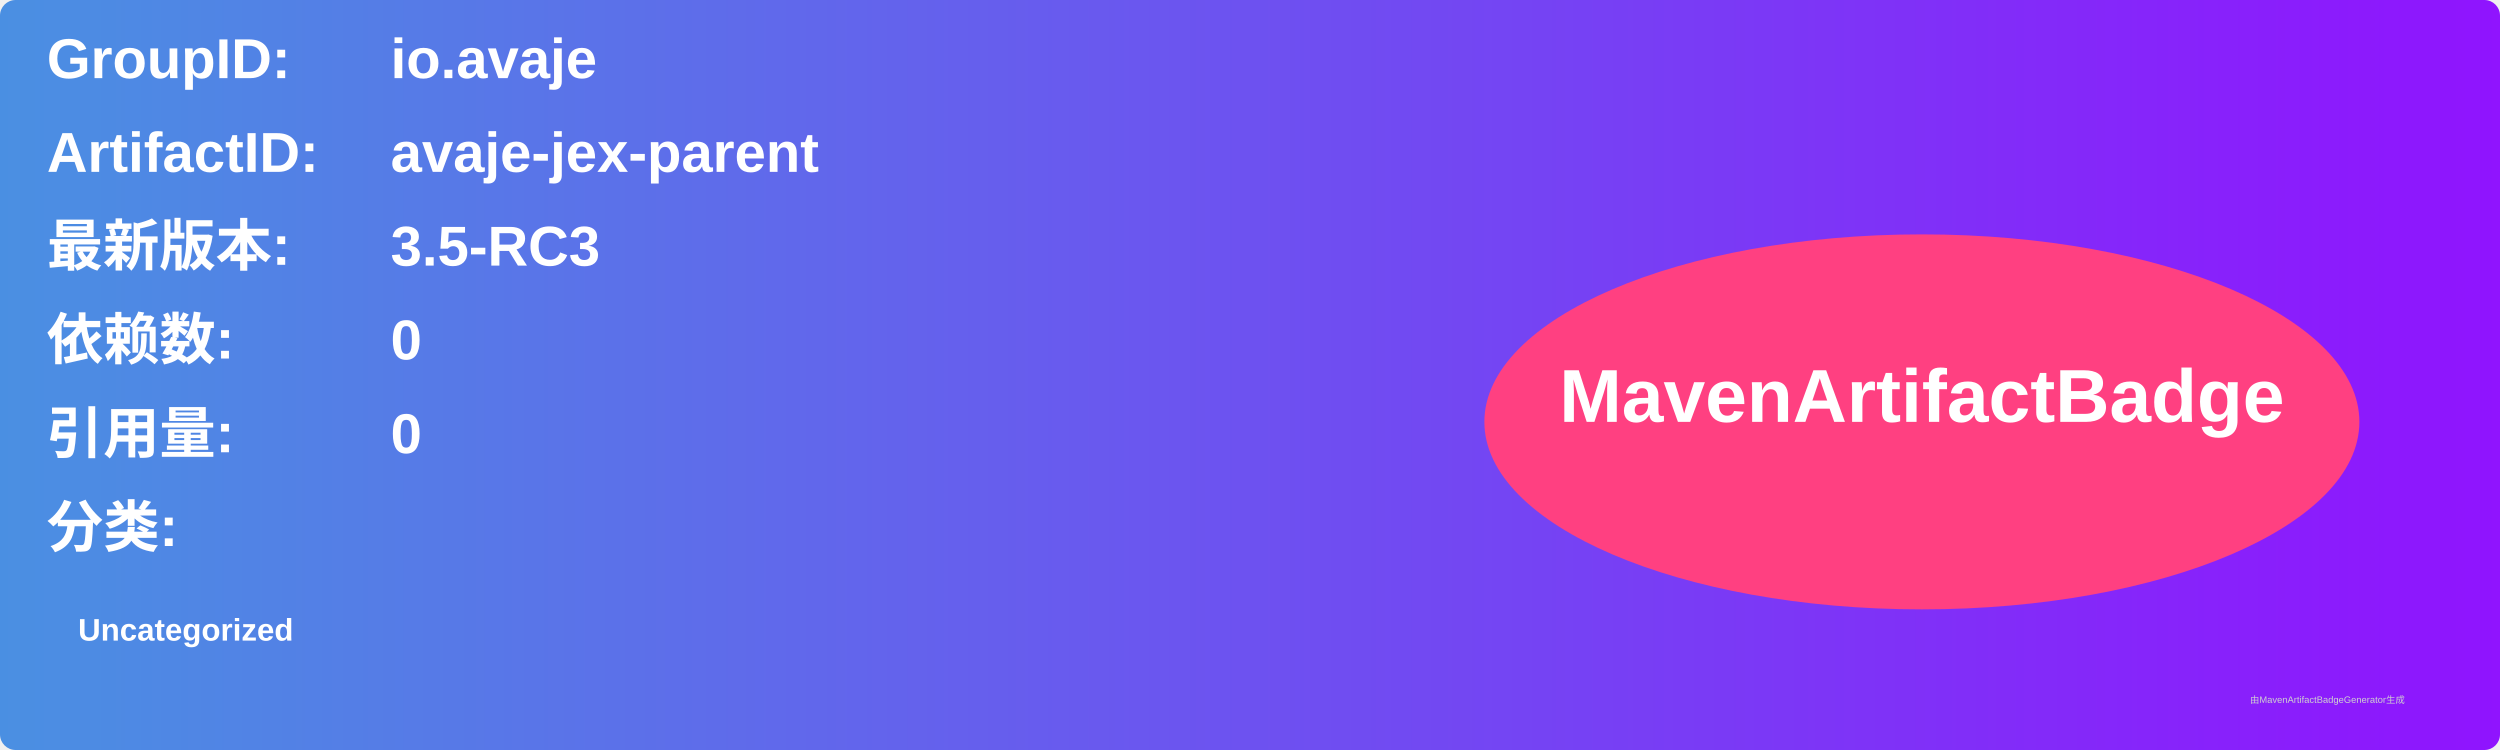
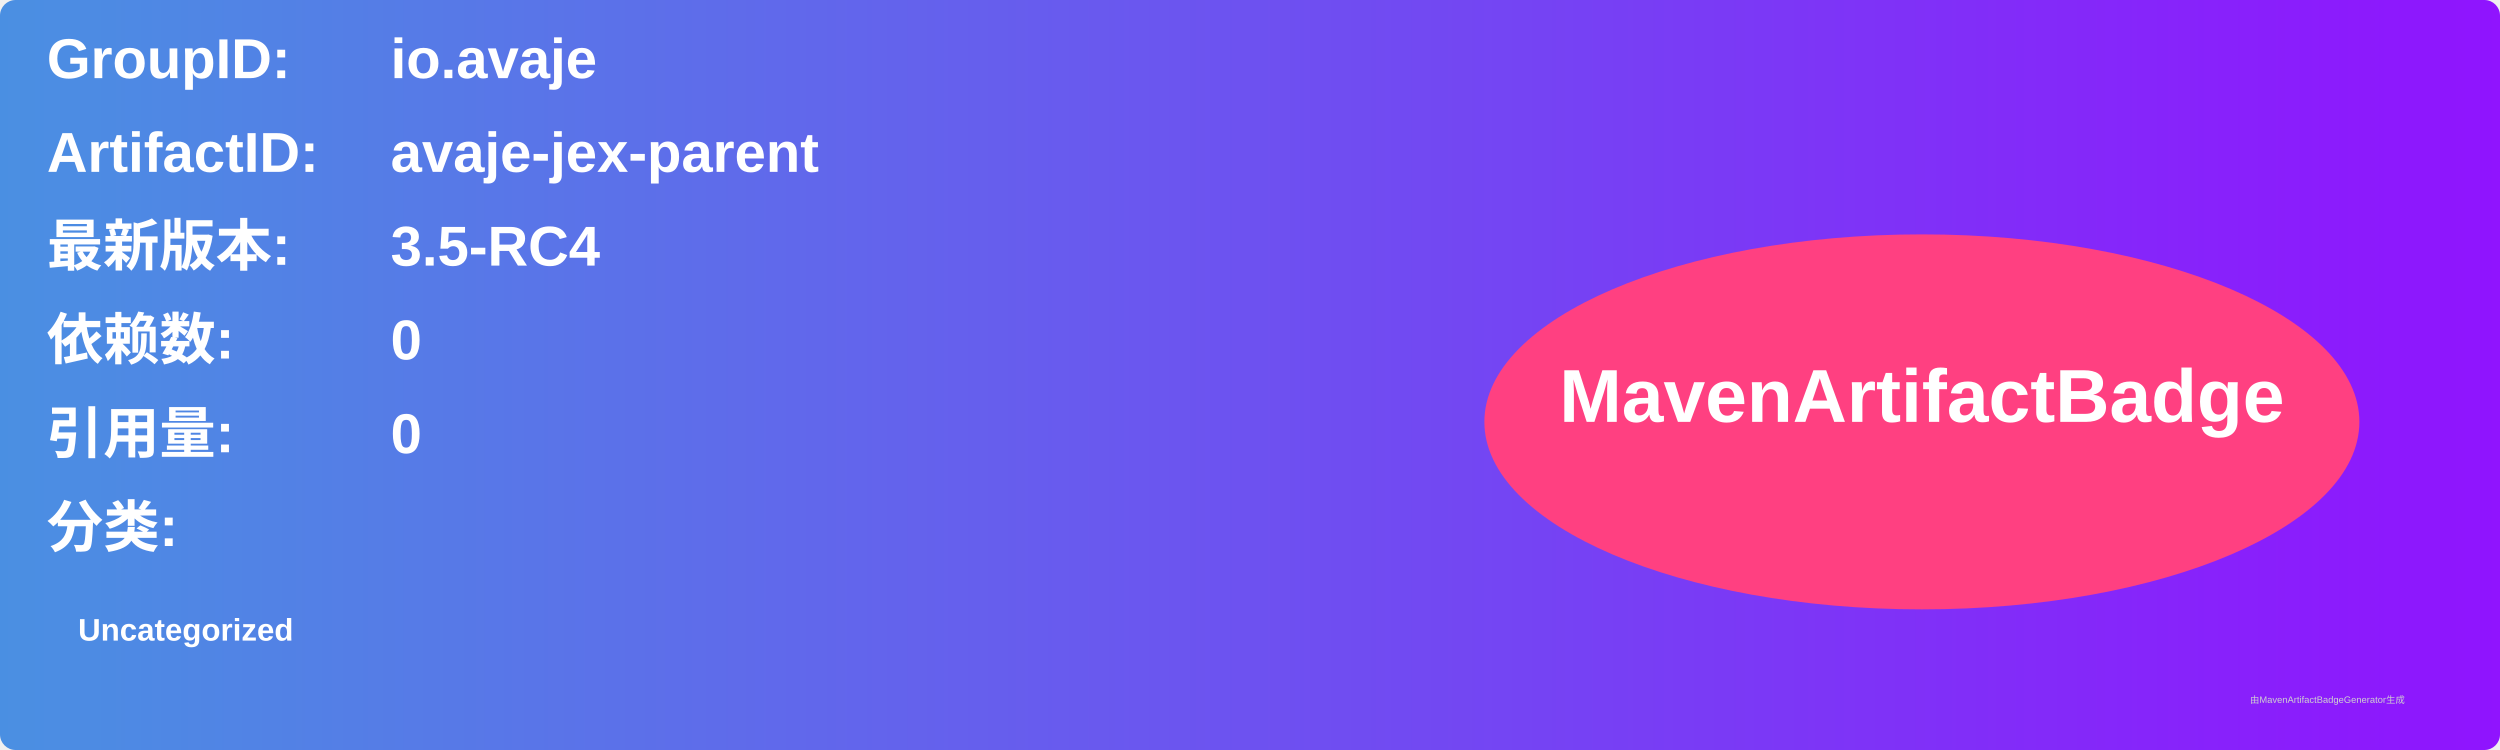
<svg xmlns="http://www.w3.org/2000/svg" width="800" height="240" viewBox="0 0 800 240">
  <linearGradient id="grad" x1="0%" y1="0%" x2="100%" y2="0%">
    <stop offset="0%" stop-color="#4a90e2" />
    <stop offset="100%" stop-color="#9013fe" />
  </linearGradient>
  <rect width="100%" height="100%" rx="5" ry="5" fill="url(#grad)" />
  <g transform="translate(15, 15)">
    <text x="0" y="10" font-family="Arial" font-size="18" fill="white" font-weight="bold" width="260">GroupID:</text>
    <text x="110" y="10" font-family="Arial" font-size="18" fill="white" font-weight="bold" width="460">io.avaje</text>
    <text x="0" y="40" font-family="Arial" font-size="18" fill="white" font-weight="bold" width="260">ArtifactID:</text>
    <text x="110" y="40" font-family="Arial" font-size="18" fill="white" font-weight="bold" width="460">avaje-jex-parent</text>
    <text x="0" y="70" font-family="Arial" font-size="18" fill="white" font-weight="bold">最新版本:</text>
    <text x="110" y="70" font-family="Arial" font-size="18" fill="white" font-weight="bold">
-       <tspan font-weight="bold">3.5-RC3</tspan>
+       <tspan font-weight="bold">3.5-RC4</tspan>
    </text>
    <text x="0" y="100" font-family="Arial" font-size="18" fill="white" font-weight="bold">依赖数: </text>
    <text x="110" y="100" font-family="Arial" font-size="18" fill="white">
      <tspan font-weight="bold">0</tspan>
    </text>
    <text x="0" y="130" font-family="Arial" font-size="18" fill="white" font-weight="bold">引用量: </text>
    <text x="110" y="130" font-family="Arial" font-size="18" fill="white">
      <tspan font-weight="bold">0</tspan>
    </text>
    <text x="0" y="160" font-family="Arial" font-size="18" fill="white" font-weight="bold">分类:</text>
    <text x="10" y="190" font-family="Arial" font-size="10" fill="white">
      <tspan font-weight="bold">Uncategorized</tspan>
    </text>
    <ellipse cx="600" cy="120" rx="140" ry="60" fill="#ff4081" />
    <text x="600" y="120" text-anchor="middle" font-family="Arial" font-size="24" fill="white" font-weight="bold">MavenArtifactBadge</text>
  </g>
  <text x="720" y="225" font-family="Arial" font-size="3" fill="#d0d0d0">由MavenArtifactBadgeGenerator生成</text>
</svg>
